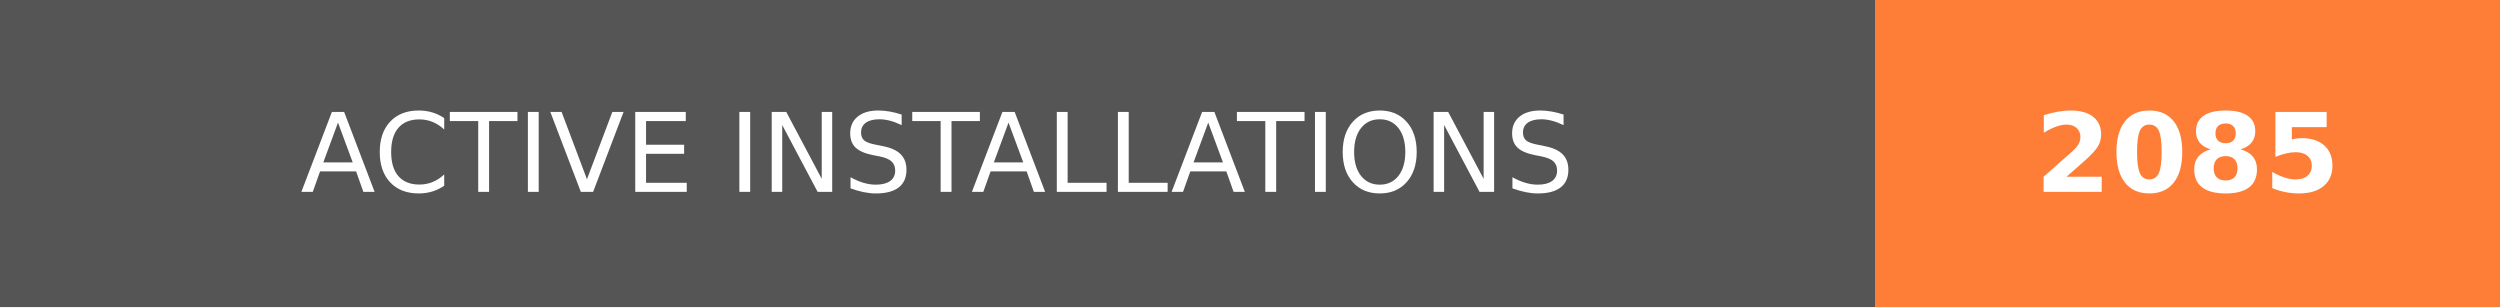
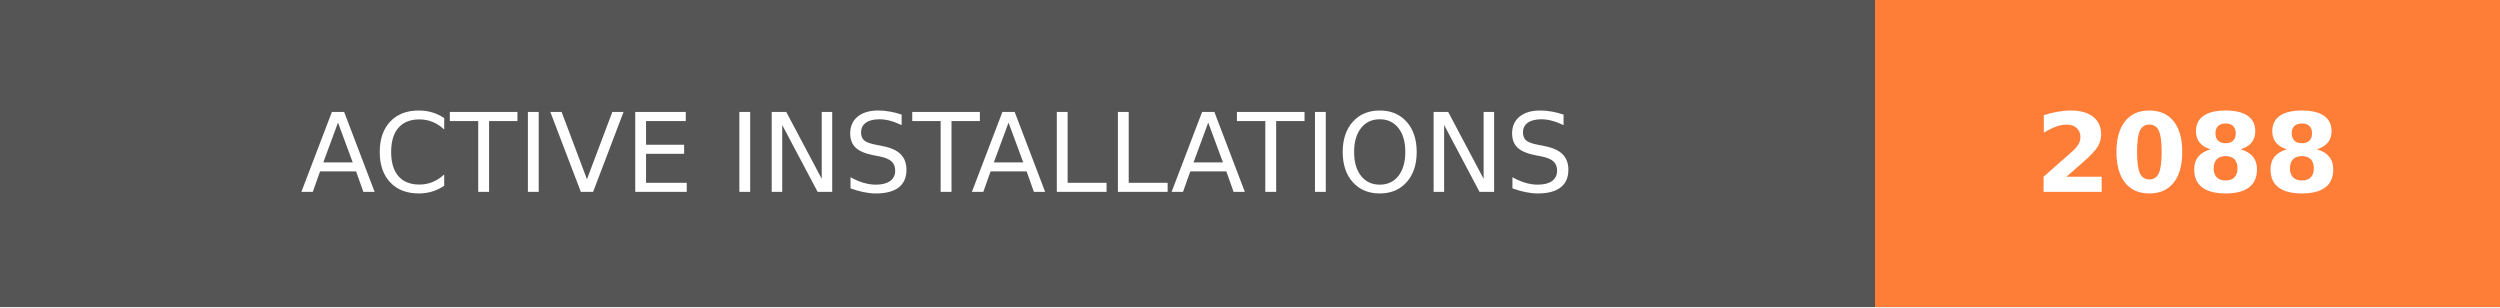
- <svg xmlns="http://www.w3.org/2000/svg" width="228" height="28" role="img" aria-label="ACTIVE INSTALLATIONS: 2085">
+ <svg xmlns="http://www.w3.org/2000/svg" width="228" height="28" role="img" aria-label="ACTIVE INSTALLATIONS: 2088">
  <g shape-rendering="crispEdges">
    <rect width="171" height="28" fill="#555" />
    <rect x="171" width="57" height="28" fill="#fe7d37" />
  </g>
  <g fill="#fff" text-anchor="middle" font-family="Verdana,Geneva,DejaVu Sans,sans-serif" text-rendering="geometricPrecision" font-size="100">
    <text transform="scale(.1)" x="855" y="175" textLength="1470" fill="#fff">ACTIVE INSTALLATIONS</text>
-     <text transform="scale(.1)" x="1995" y="175" textLength="330" fill="#fff" font-weight="bold">2085</text>
+     <text transform="scale(.1)" x="1995" y="175" textLength="330" fill="#fff" font-weight="bold">2088</text>
  </g>
</svg>
